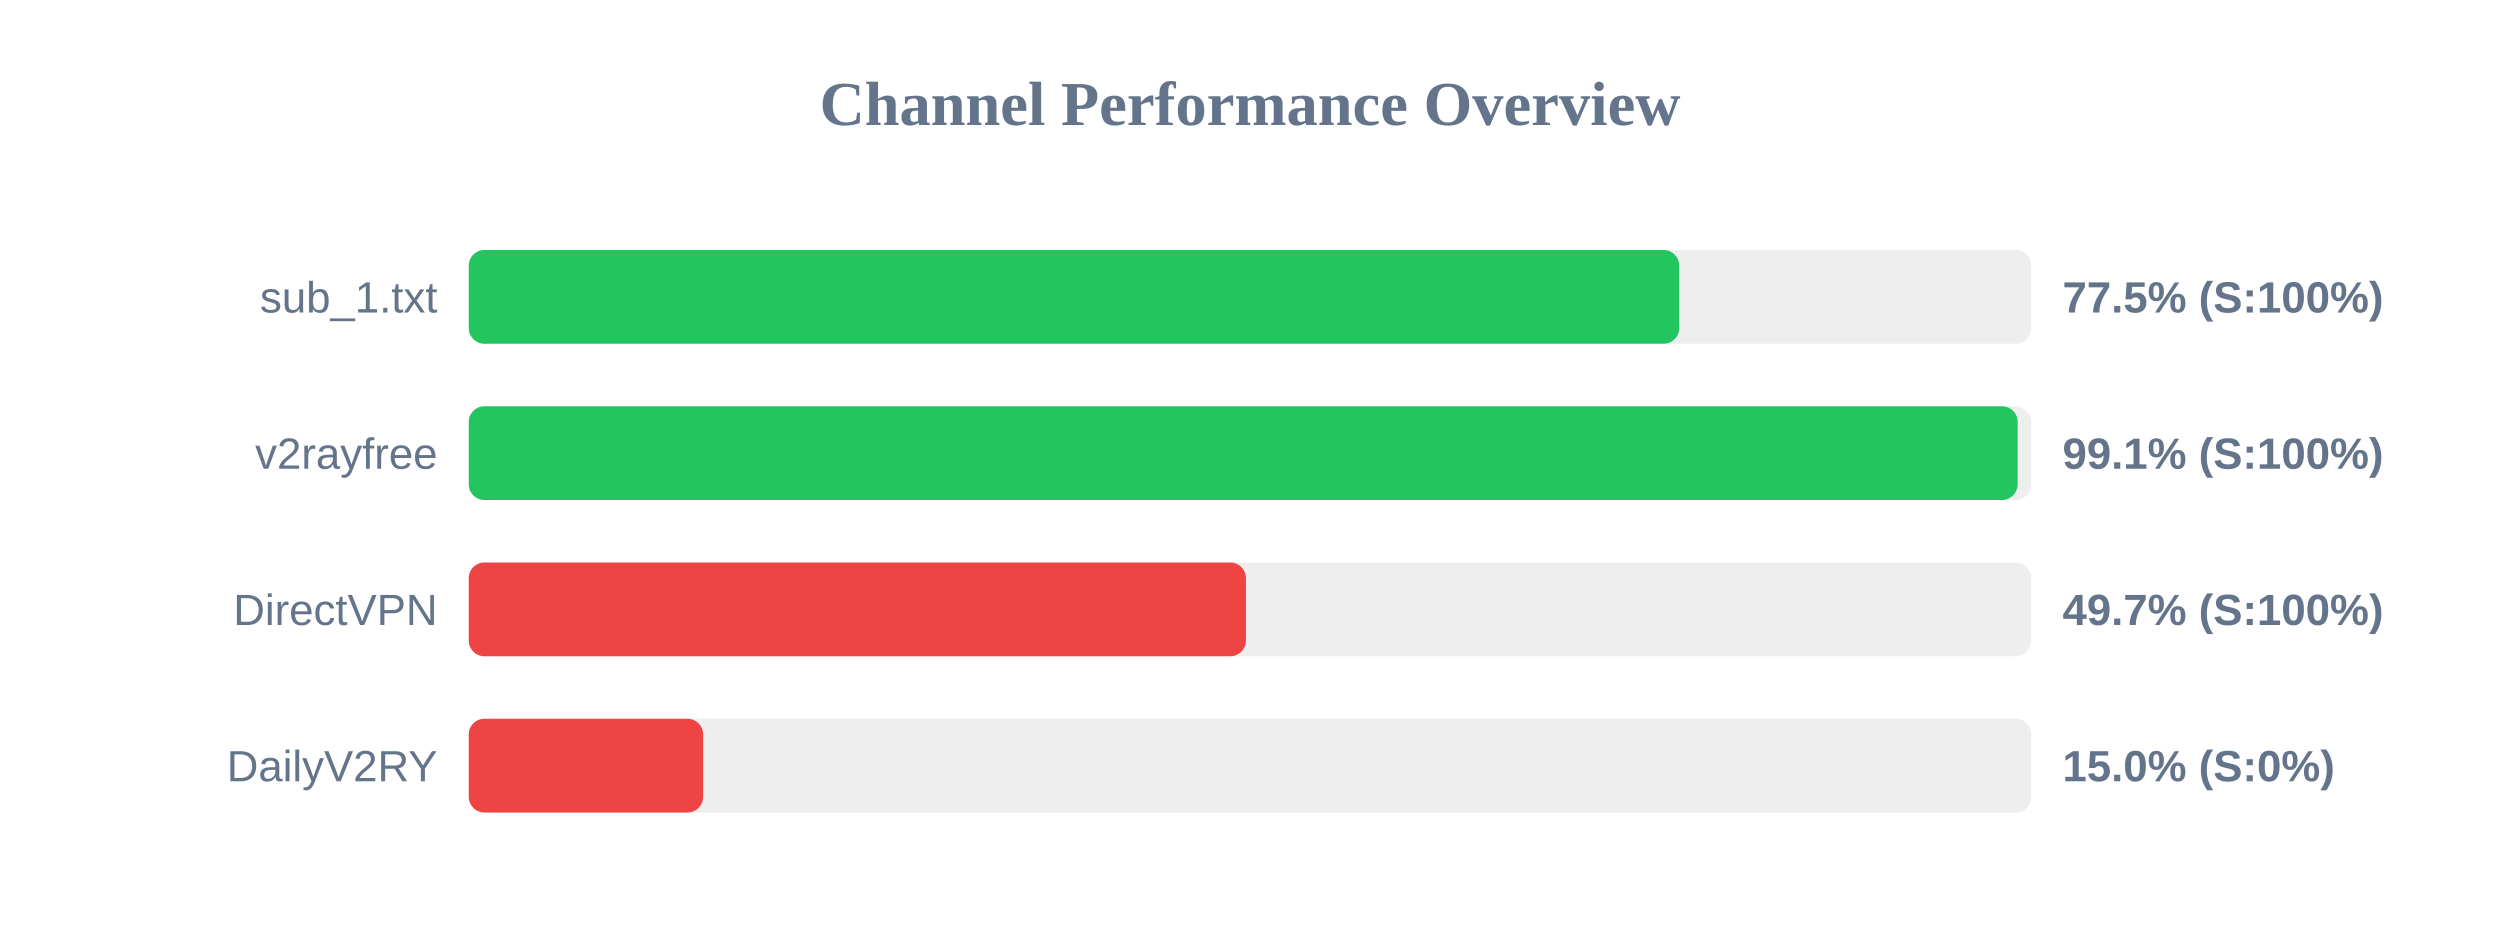
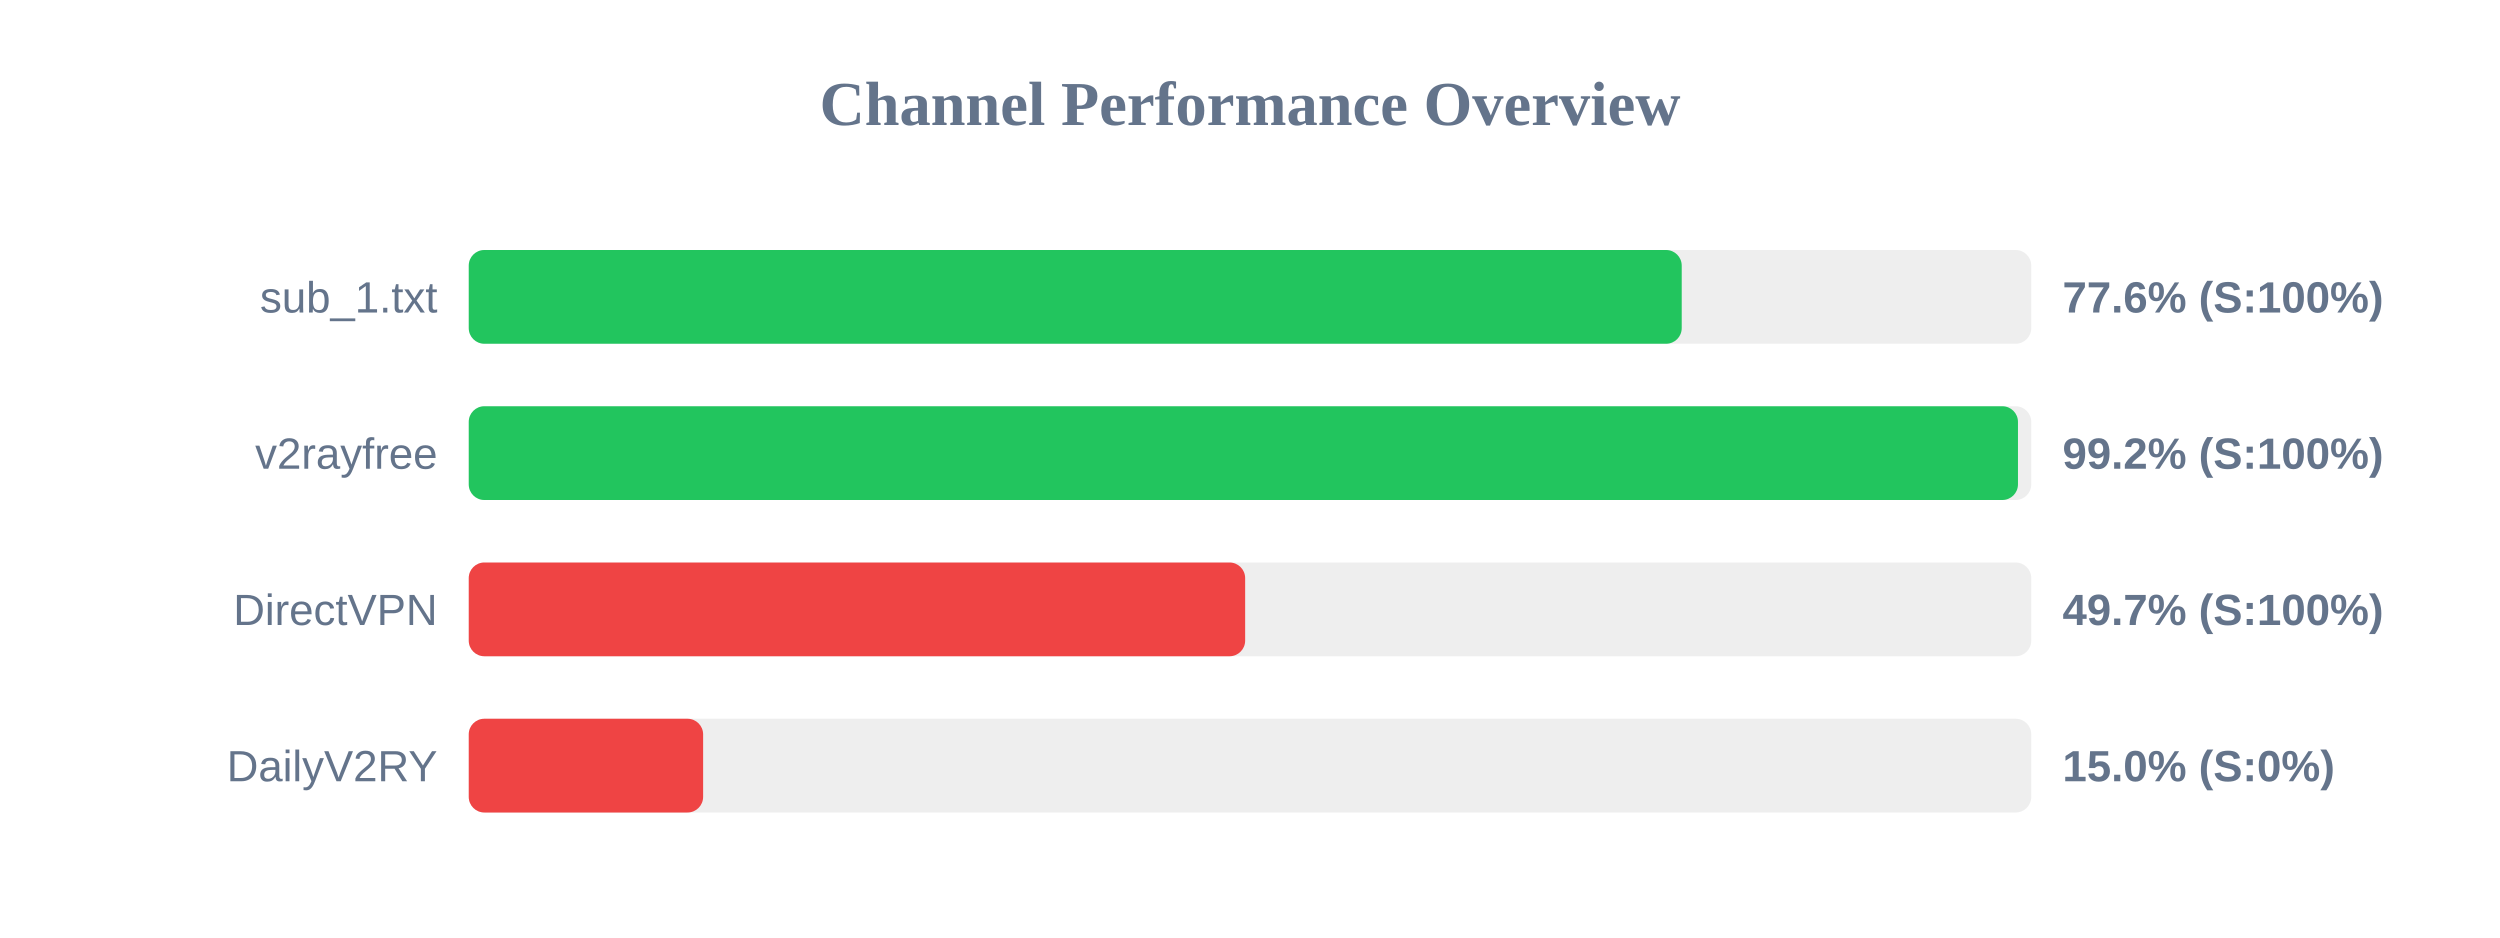
<svg xmlns="http://www.w3.org/2000/svg" width="800" height="300" version="1.1">
  <style>
        .row { font: 14px Arial; fill: #64748b; }
        .score { font: bold 14px Arial; fill: #64748b; }
    </style>
  <text x="400" y="40" text-anchor="middle" font-size="20px" font-weight="bold" fill="#64748b">Channel Performance Overview</text>
  <rect x="150" y="80" width="500" height="30" fill="#eee" rx="5" />
-   <rect x="150" y="80" width="387.35" height="30" fill="#22c55e" rx="5" />
+   <rect x="150" y="80" width="388.15" height="30" fill="#22c55e" rx="5" />
  <text x="140" y="100" text-anchor="end" class="row">sub_1.txt</text>
-   <text x="660" y="100" text-anchor="start" class="score">77.5% (S:100%)</text>
+   <text x="660" y="100" text-anchor="start" class="score">77.6% (S:100%)</text>
  <rect x="150" y="130" width="500" height="30" fill="#eee" rx="5" />
-   <rect x="150" y="130" width="495.65" height="30" fill="#22c55e" rx="5" />
+   <rect x="150" y="130" width="495.75" height="30" fill="#22c55e" rx="5" />
  <text x="140" y="150" text-anchor="end" class="row">v2rayfree</text>
-   <text x="660" y="150" text-anchor="start" class="score">99.1% (S:100%)</text>
+   <text x="660" y="150" text-anchor="start" class="score">99.2% (S:100%)</text>
  <rect x="150" y="180" width="500" height="30" fill="#eee" rx="5" />
-   <rect x="150" y="180" width="248.7" height="30" fill="#ef4444" rx="5" />
+   <rect x="150" y="180" width="248.45" height="30" fill="#ef4444" rx="5" />
  <text x="140" y="200" text-anchor="end" class="row">DirectVPN</text>
  <text x="660" y="200" text-anchor="start" class="score">49.7% (S:100%)</text>
  <rect x="150" y="230" width="500" height="30" fill="#eee" rx="5" />
  <rect x="150" y="230" width="75.0" height="30" fill="#ef4444" rx="5" />
  <text x="140" y="250" text-anchor="end" class="row">DailyV2RY</text>
  <text x="660" y="250" text-anchor="start" class="score">15.0% (S:0%)</text>
</svg>
